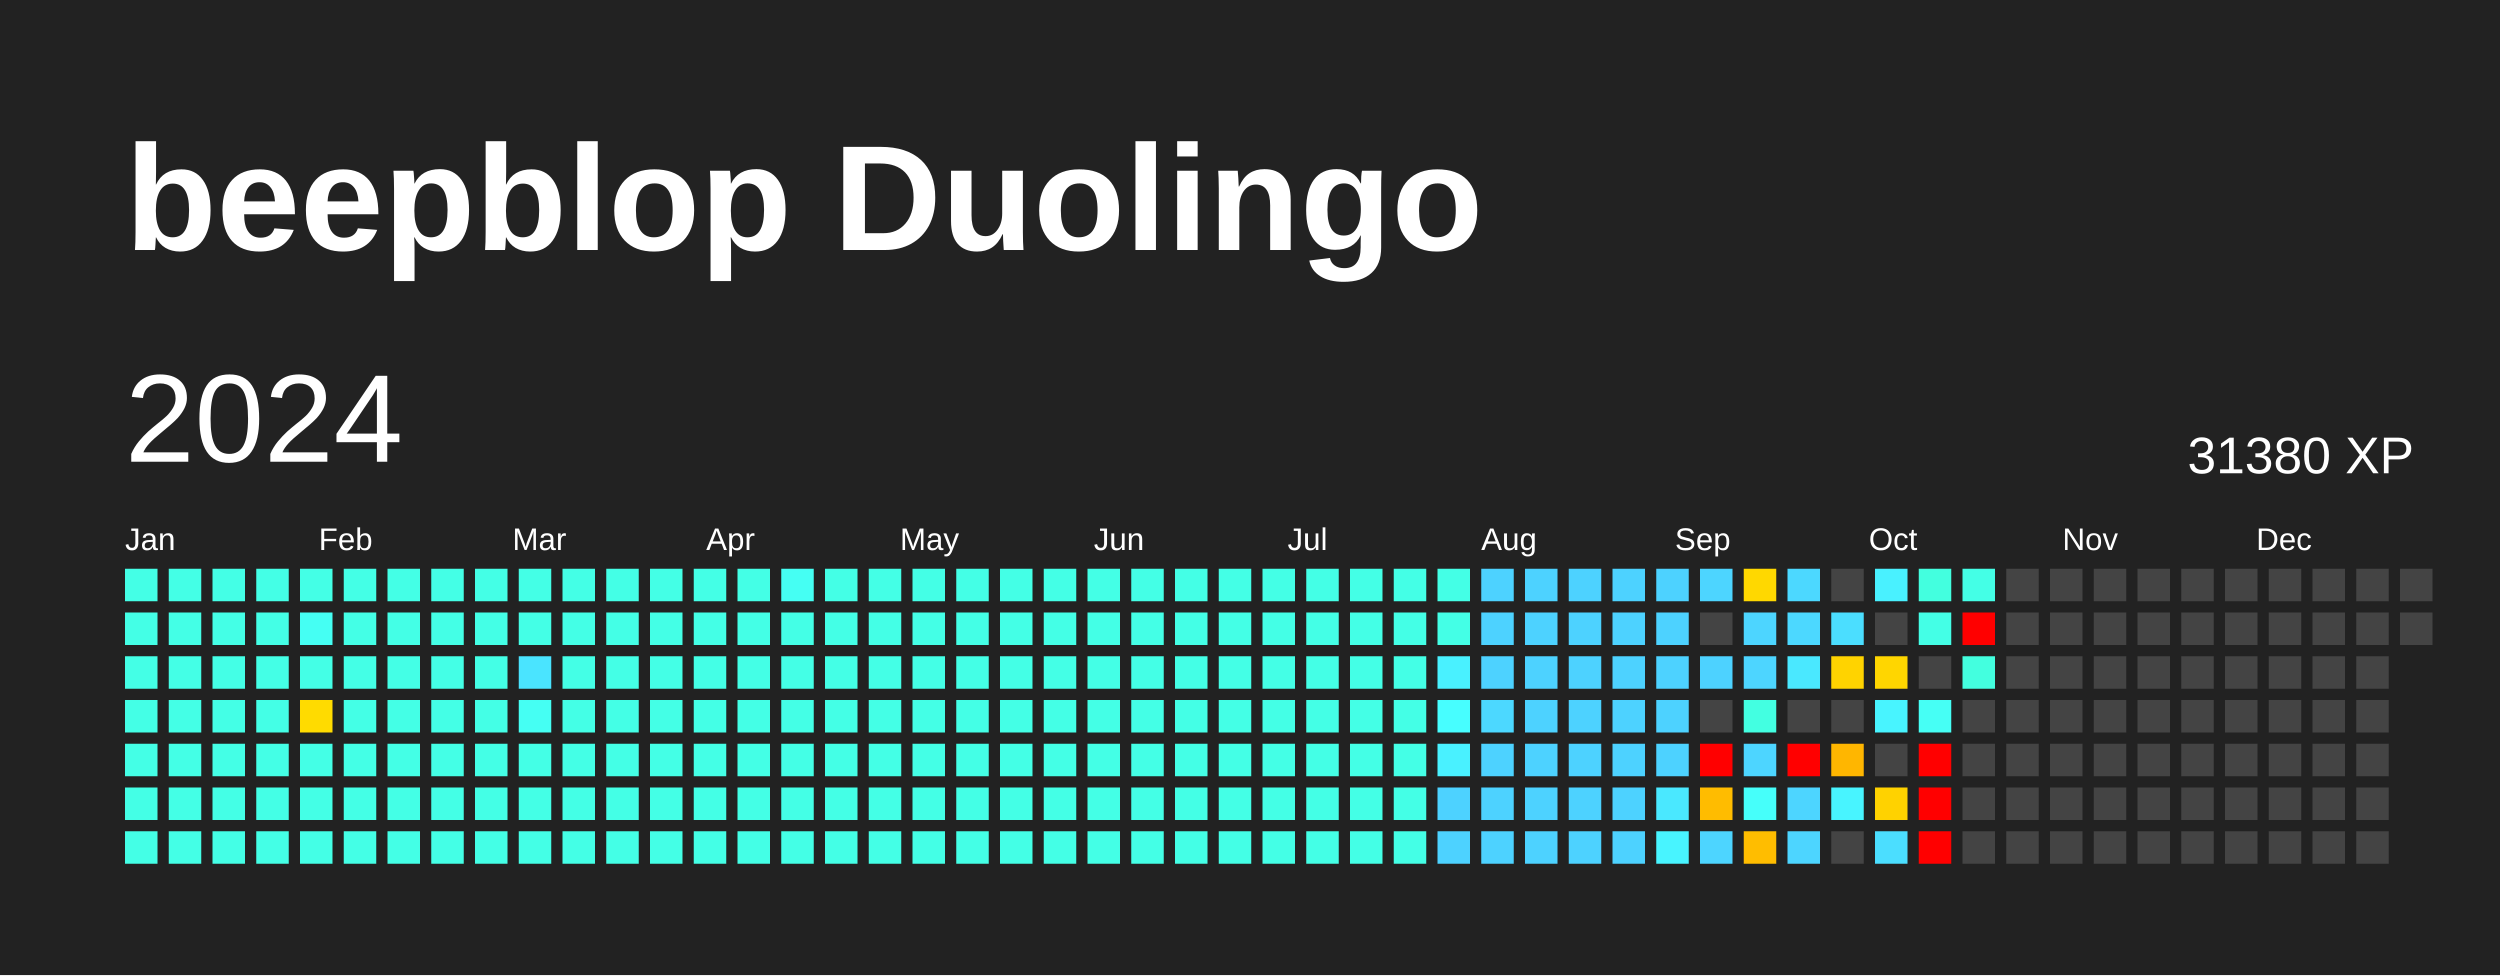
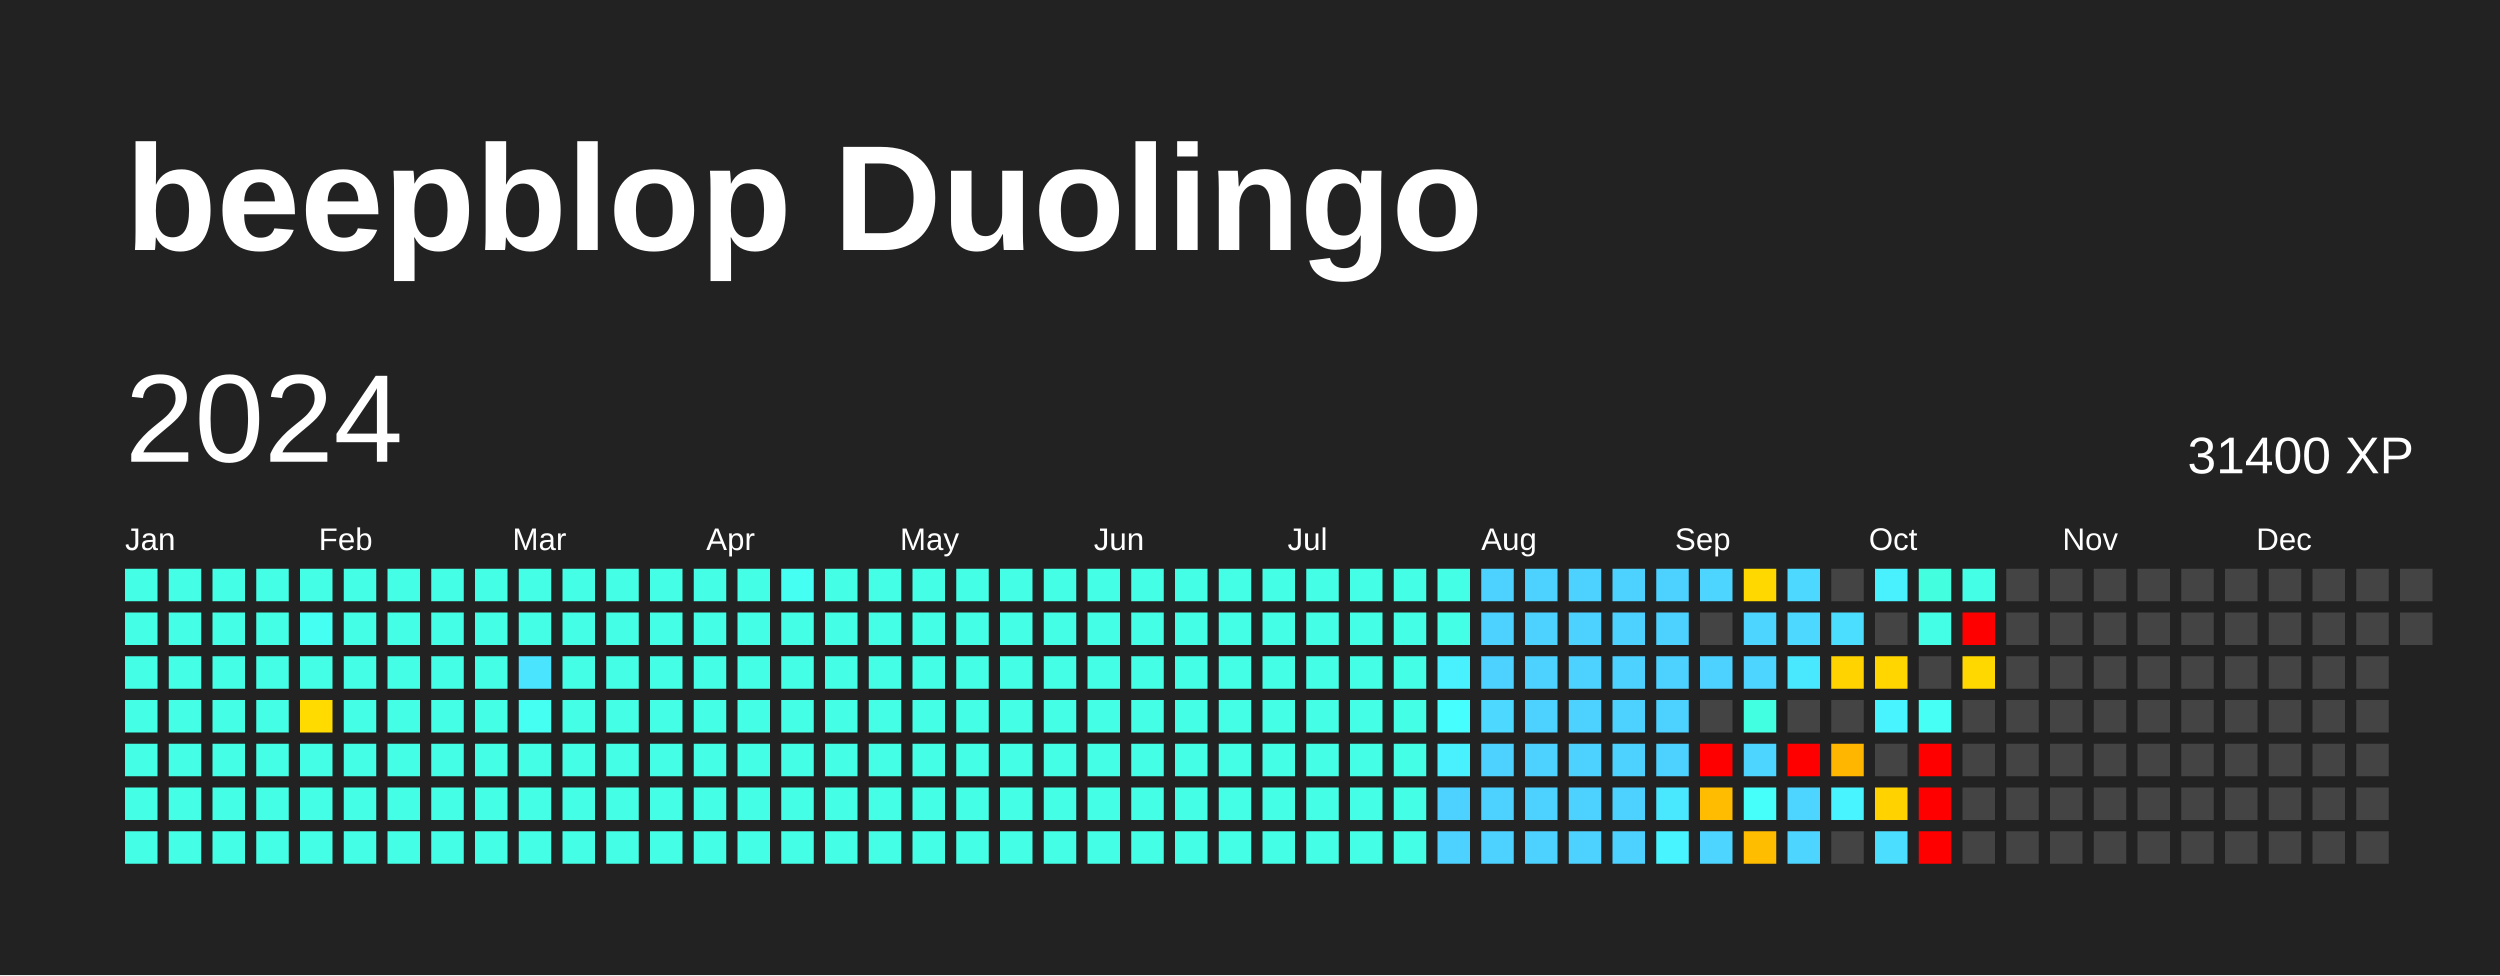
<svg xmlns="http://www.w3.org/2000/svg" baseProfile="full" height="78mm" version="1.1" viewBox="0,0,200,78" width="200mm">
  <defs />
  <rect fill="#222222" height="78" width="200" x="0" y="0" />
  <text fill="#FFFFFF" style="font-size:12px; font-family:Arial; font-weight:bold;" x="10" y="20">beepblop Duolingo</text>
  <text dominant-baseline="hanging" fill="#FFFFFF" style="font-size:10.0px; font-family:Arial;" x="10" y="30">2024</text>
-   <text dominant-baseline="hanging" fill="#FFFFFF" style="font-size:4.125px; font-family:Arial;" x="175" y="35">31380 XP</text>
+   <text dominant-baseline="hanging" fill="#FFFFFF" style="font-size:4.125px; font-family:Arial;" x="175" y="35">31400 XP</text>
  <text fill="#FFFFFF" style="font-size:2.5px; font-family:Arial" x="10.0" y="44">Jan</text>
  <text fill="#FFFFFF" style="font-size:2.5px; font-family:Arial" x="25.5" y="44">Feb</text>
  <text fill="#FFFFFF" style="font-size:2.5px; font-family:Arial" x="41.0" y="44">Mar</text>
  <text fill="#FFFFFF" style="font-size:2.5px; font-family:Arial" x="56.5" y="44">Apr</text>
  <text fill="#FFFFFF" style="font-size:2.5px; font-family:Arial" x="72.0" y="44">May</text>
  <text fill="#FFFFFF" style="font-size:2.5px; font-family:Arial" x="87.5" y="44">Jun</text>
  <text fill="#FFFFFF" style="font-size:2.5px; font-family:Arial" x="103.0" y="44">Jul</text>
  <text fill="#FFFFFF" style="font-size:2.5px; font-family:Arial" x="118.5" y="44">Aug</text>
  <text fill="#FFFFFF" style="font-size:2.5px; font-family:Arial" x="134.0" y="44">Sep</text>
  <text fill="#FFFFFF" style="font-size:2.5px; font-family:Arial" x="149.5" y="44">Oct</text>
  <text fill="#FFFFFF" style="font-size:2.5px; font-family:Arial" x="165.0" y="44">Nov</text>
  <text fill="#FFFFFF" style="font-size:2.5px; font-family:Arial" x="180.5" y="44">Dec</text>
  <rect fill="#44ffe6" height="2.6" width="2.6" x="10.0" y="45.5" />
  <rect fill="#44ffe6" height="2.6" width="2.6" x="10.0" y="49.0" />
  <rect fill="#44ffe6" height="2.6" width="2.6" x="10.0" y="52.5" />
  <rect fill="#44ffe6" height="2.6" width="2.6" x="10.0" y="56.0" />
  <rect fill="#44ffe6" height="2.6" width="2.6" x="10.0" y="59.5" />
  <rect fill="#44ffe6" height="2.6" width="2.6" x="10.0" y="63.0" />
  <rect fill="#44ffe6" height="2.6" width="2.6" x="10.0" y="66.5" />
  <rect fill="#44ffe6" height="2.6" width="2.6" x="13.5" y="45.5" />
  <rect fill="#44ffe6" height="2.6" width="2.6" x="13.5" y="49.0" />
  <rect fill="#44ffe6" height="2.6" width="2.6" x="13.5" y="52.5" />
  <rect fill="#44ffe6" height="2.6" width="2.6" x="13.5" y="56.0" />
  <rect fill="#44ffe6" height="2.6" width="2.6" x="13.5" y="59.5" />
  <rect fill="#44ffe6" height="2.6" width="2.6" x="13.5" y="63.0" />
  <rect fill="#44ffe6" height="2.6" width="2.6" x="13.5" y="66.5" />
  <rect fill="#44ffe6" height="2.6" width="2.6" x="17.0" y="45.5" />
  <rect fill="#44ffe6" height="2.6" width="2.6" x="17.0" y="49.0" />
  <rect fill="#44ffe6" height="2.6" width="2.6" x="17.0" y="52.5" />
  <rect fill="#44ffe6" height="2.6" width="2.6" x="17.0" y="56.0" />
  <rect fill="#44ffe6" height="2.6" width="2.6" x="17.0" y="59.5" />
  <rect fill="#44ffe6" height="2.6" width="2.6" x="17.0" y="63.0" />
  <rect fill="#44ffe6" height="2.6" width="2.6" x="17.0" y="66.5" />
  <rect fill="#44ffe6" height="2.6" width="2.6" x="20.5" y="45.5" />
  <rect fill="#44ffe6" height="2.6" width="2.6" x="20.5" y="49.0" />
  <rect fill="#44ffe6" height="2.6" width="2.6" x="20.5" y="52.5" />
  <rect fill="#44ffe6" height="2.6" width="2.6" x="20.5" y="56.0" />
  <rect fill="#44ffe6" height="2.6" width="2.6" x="20.5" y="59.5" />
  <rect fill="#44ffe6" height="2.6" width="2.6" x="20.5" y="63.0" />
  <rect fill="#44ffe6" height="2.6" width="2.6" x="20.5" y="66.5" />
  <rect fill="#44ffe6" height="2.6" width="2.6" x="24.0" y="45.5" />
  <rect fill="#45fff3" height="2.6" width="2.6" x="24.0" y="49.0" />
  <rect fill="#44ffe6" height="2.6" width="2.6" x="24.0" y="52.5" />
  <rect fill="#ffdb00" height="2.6" width="2.6" x="24.0" y="56.0" />
  <rect fill="#44ffe6" height="2.6" width="2.6" x="24.0" y="59.5" />
  <rect fill="#44ffe6" height="2.6" width="2.6" x="24.0" y="63.0" />
  <rect fill="#44ffe6" height="2.6" width="2.6" x="24.0" y="66.5" />
  <rect fill="#44ffe6" height="2.6" width="2.6" x="27.5" y="45.5" />
  <rect fill="#44ffe6" height="2.6" width="2.6" x="27.5" y="49.0" />
  <rect fill="#44ffe6" height="2.6" width="2.6" x="27.5" y="52.5" />
  <rect fill="#44ffe6" height="2.6" width="2.6" x="27.5" y="56.0" />
  <rect fill="#44ffe6" height="2.6" width="2.6" x="27.5" y="59.5" />
  <rect fill="#44ffe6" height="2.6" width="2.6" x="27.5" y="63.0" />
  <rect fill="#44ffe6" height="2.6" width="2.6" x="27.5" y="66.5" />
  <rect fill="#44ffe6" height="2.6" width="2.6" x="31.0" y="45.5" />
  <rect fill="#44ffe6" height="2.6" width="2.6" x="31.0" y="49.0" />
  <rect fill="#44ffe6" height="2.6" width="2.6" x="31.0" y="52.5" />
  <rect fill="#44ffe6" height="2.6" width="2.6" x="31.0" y="56.0" />
  <rect fill="#44ffe6" height="2.6" width="2.6" x="31.0" y="59.5" />
  <rect fill="#44ffe6" height="2.6" width="2.6" x="31.0" y="63.0" />
  <rect fill="#44ffe6" height="2.6" width="2.6" x="31.0" y="66.5" />
  <rect fill="#44ffe6" height="2.6" width="2.6" x="34.5" y="45.5" />
  <rect fill="#44ffe6" height="2.6" width="2.6" x="34.5" y="49.0" />
  <rect fill="#44ffe6" height="2.6" width="2.6" x="34.5" y="52.5" />
  <rect fill="#44ffe6" height="2.6" width="2.6" x="34.5" y="56.0" />
  <rect fill="#44ffe6" height="2.6" width="2.6" x="34.5" y="59.5" />
  <rect fill="#44ffe6" height="2.6" width="2.6" x="34.5" y="63.0" />
  <rect fill="#44ffe6" height="2.6" width="2.6" x="34.5" y="66.5" />
  <rect fill="#44ffe6" height="2.6" width="2.6" x="38.0" y="45.5" />
  <rect fill="#44ffe6" height="2.6" width="2.6" x="38.0" y="49.0" />
  <rect fill="#44ffe6" height="2.6" width="2.6" x="38.0" y="52.5" />
  <rect fill="#44ffe6" height="2.6" width="2.6" x="38.0" y="56.0" />
  <rect fill="#44ffe6" height="2.6" width="2.6" x="38.0" y="59.5" />
  <rect fill="#44ffe6" height="2.6" width="2.6" x="38.0" y="63.0" />
  <rect fill="#44ffe6" height="2.6" width="2.6" x="38.0" y="66.5" />
  <rect fill="#44ffe6" height="2.6" width="2.6" x="41.5" y="45.5" />
  <rect fill="#44ffe6" height="2.6" width="2.6" x="41.5" y="49.0" />
  <rect fill="#4ae4ff" height="2.6" width="2.6" x="41.5" y="52.5" />
  <rect fill="#45fff3" height="2.6" width="2.6" x="41.5" y="56.0" />
  <rect fill="#44ffe6" height="2.6" width="2.6" x="41.5" y="59.5" />
  <rect fill="#44ffe6" height="2.6" width="2.6" x="41.5" y="63.0" />
  <rect fill="#44ffe6" height="2.6" width="2.6" x="41.5" y="66.5" />
  <rect fill="#44ffe6" height="2.6" width="2.6" x="45.0" y="45.5" />
  <rect fill="#44ffe6" height="2.6" width="2.6" x="45.0" y="49.0" />
  <rect fill="#44ffe6" height="2.6" width="2.6" x="45.0" y="52.5" />
  <rect fill="#44ffe6" height="2.6" width="2.6" x="45.0" y="56.0" />
  <rect fill="#44ffe6" height="2.6" width="2.6" x="45.0" y="59.5" />
  <rect fill="#44ffe6" height="2.6" width="2.6" x="45.0" y="63.0" />
  <rect fill="#44ffe6" height="2.6" width="2.6" x="45.0" y="66.5" />
  <rect fill="#44ffe6" height="2.6" width="2.6" x="48.5" y="45.5" />
  <rect fill="#44ffe6" height="2.6" width="2.6" x="48.5" y="49.0" />
  <rect fill="#44ffe6" height="2.6" width="2.6" x="48.5" y="52.5" />
  <rect fill="#44ffe6" height="2.6" width="2.6" x="48.5" y="56.0" />
  <rect fill="#44ffe6" height="2.6" width="2.6" x="48.5" y="59.5" />
  <rect fill="#44ffe6" height="2.6" width="2.6" x="48.5" y="63.0" />
  <rect fill="#44ffe6" height="2.6" width="2.6" x="48.5" y="66.5" />
  <rect fill="#44ffe6" height="2.6" width="2.6" x="52.0" y="45.5" />
  <rect fill="#44ffe6" height="2.6" width="2.6" x="52.0" y="49.0" />
  <rect fill="#44ffe6" height="2.6" width="2.6" x="52.0" y="52.5" />
  <rect fill="#44ffe6" height="2.6" width="2.6" x="52.0" y="56.0" />
  <rect fill="#44ffe6" height="2.6" width="2.6" x="52.0" y="59.5" />
  <rect fill="#44ffe6" height="2.6" width="2.6" x="52.0" y="63.0" />
  <rect fill="#44ffe6" height="2.6" width="2.6" x="52.0" y="66.5" />
  <rect fill="#44ffe6" height="2.6" width="2.6" x="55.5" y="45.5" />
  <rect fill="#44ffe6" height="2.6" width="2.6" x="55.5" y="49.0" />
  <rect fill="#44ffe6" height="2.6" width="2.6" x="55.5" y="52.5" />
  <rect fill="#44ffe6" height="2.6" width="2.6" x="55.5" y="56.0" />
  <rect fill="#44ffe6" height="2.6" width="2.6" x="55.5" y="59.5" />
  <rect fill="#44ffe6" height="2.6" width="2.6" x="55.5" y="63.0" />
  <rect fill="#44ffe6" height="2.6" width="2.6" x="55.5" y="66.5" />
  <rect fill="#44ffe6" height="2.6" width="2.6" x="59.0" y="45.5" />
  <rect fill="#44ffe6" height="2.6" width="2.6" x="59.0" y="49.0" />
  <rect fill="#44ffe6" height="2.6" width="2.6" x="59.0" y="52.5" />
  <rect fill="#44ffe6" height="2.6" width="2.6" x="59.0" y="56.0" />
  <rect fill="#44ffe6" height="2.6" width="2.6" x="59.0" y="59.5" />
  <rect fill="#44ffe6" height="2.6" width="2.6" x="59.0" y="63.0" />
  <rect fill="#44ffe6" height="2.6" width="2.6" x="59.0" y="66.5" />
  <rect fill="#45fff3" height="2.6" width="2.6" x="62.5" y="45.5" />
  <rect fill="#44ffe6" height="2.6" width="2.6" x="62.5" y="49.0" />
  <rect fill="#44ffe6" height="2.6" width="2.6" x="62.5" y="52.5" />
  <rect fill="#44ffe6" height="2.6" width="2.6" x="62.5" y="56.0" />
  <rect fill="#44ffe6" height="2.6" width="2.6" x="62.5" y="59.5" />
  <rect fill="#44ffe6" height="2.6" width="2.6" x="62.5" y="63.0" />
  <rect fill="#44ffe6" height="2.6" width="2.6" x="62.5" y="66.5" />
  <rect fill="#44ffe6" height="2.6" width="2.6" x="66.0" y="45.5" />
  <rect fill="#44ffe6" height="2.6" width="2.6" x="66.0" y="49.0" />
  <rect fill="#44ffe6" height="2.6" width="2.6" x="66.0" y="52.5" />
  <rect fill="#44ffe6" height="2.6" width="2.6" x="66.0" y="56.0" />
  <rect fill="#44ffe6" height="2.6" width="2.6" x="66.0" y="59.5" />
  <rect fill="#44ffe6" height="2.6" width="2.6" x="66.0" y="63.0" />
  <rect fill="#44ffe6" height="2.6" width="2.6" x="66.0" y="66.5" />
  <rect fill="#44ffe6" height="2.6" width="2.6" x="69.5" y="45.5" />
  <rect fill="#44ffe6" height="2.6" width="2.6" x="69.5" y="49.0" />
  <rect fill="#44ffe6" height="2.6" width="2.6" x="69.5" y="52.5" />
  <rect fill="#44ffe6" height="2.6" width="2.6" x="69.5" y="56.0" />
  <rect fill="#44ffe6" height="2.6" width="2.6" x="69.5" y="59.5" />
  <rect fill="#44ffe6" height="2.6" width="2.6" x="69.5" y="63.0" />
  <rect fill="#44ffe6" height="2.6" width="2.6" x="69.5" y="66.5" />
  <rect fill="#44ffe6" height="2.6" width="2.6" x="73.0" y="45.5" />
  <rect fill="#44ffe6" height="2.6" width="2.6" x="73.0" y="49.0" />
  <rect fill="#44ffe6" height="2.6" width="2.6" x="73.0" y="52.5" />
  <rect fill="#44ffe6" height="2.6" width="2.6" x="73.0" y="56.0" />
  <rect fill="#44ffe6" height="2.6" width="2.6" x="73.0" y="59.5" />
  <rect fill="#44ffe6" height="2.6" width="2.6" x="73.0" y="63.0" />
  <rect fill="#44ffe6" height="2.6" width="2.6" x="73.0" y="66.5" />
  <rect fill="#44ffe6" height="2.6" width="2.6" x="76.5" y="45.5" />
  <rect fill="#44ffe6" height="2.6" width="2.6" x="76.5" y="49.0" />
  <rect fill="#44ffe6" height="2.6" width="2.6" x="76.5" y="52.5" />
  <rect fill="#44ffe6" height="2.6" width="2.6" x="76.5" y="56.0" />
  <rect fill="#44ffe6" height="2.6" width="2.6" x="76.5" y="59.5" />
  <rect fill="#44ffe6" height="2.6" width="2.6" x="76.5" y="63.0" />
  <rect fill="#44ffe6" height="2.6" width="2.6" x="76.5" y="66.5" />
  <rect fill="#44ffe6" height="2.6" width="2.6" x="80.0" y="45.5" />
  <rect fill="#44ffe6" height="2.6" width="2.6" x="80.0" y="49.0" />
  <rect fill="#44ffe6" height="2.6" width="2.6" x="80.0" y="52.5" />
  <rect fill="#44ffe6" height="2.6" width="2.6" x="80.0" y="56.0" />
  <rect fill="#44ffe6" height="2.6" width="2.6" x="80.0" y="59.5" />
  <rect fill="#44ffe6" height="2.6" width="2.6" x="80.0" y="63.0" />
  <rect fill="#44ffe6" height="2.6" width="2.6" x="80.0" y="66.5" />
  <rect fill="#44ffe6" height="2.6" width="2.6" x="83.5" y="45.5" />
  <rect fill="#44ffe6" height="2.6" width="2.6" x="83.5" y="49.0" />
  <rect fill="#44ffe6" height="2.6" width="2.6" x="83.5" y="52.5" />
  <rect fill="#44ffe6" height="2.6" width="2.6" x="83.5" y="56.0" />
  <rect fill="#44ffe6" height="2.6" width="2.6" x="83.5" y="59.5" />
  <rect fill="#44ffe6" height="2.6" width="2.6" x="83.5" y="63.0" />
  <rect fill="#44ffe6" height="2.6" width="2.6" x="83.5" y="66.5" />
  <rect fill="#44ffe6" height="2.6" width="2.6" x="87.0" y="45.5" />
  <rect fill="#44ffe6" height="2.6" width="2.6" x="87.0" y="49.0" />
  <rect fill="#44ffe6" height="2.6" width="2.6" x="87.0" y="52.5" />
  <rect fill="#44ffe6" height="2.6" width="2.6" x="87.0" y="56.0" />
  <rect fill="#44ffe6" height="2.6" width="2.6" x="87.0" y="59.5" />
  <rect fill="#44ffe6" height="2.6" width="2.6" x="87.0" y="63.0" />
  <rect fill="#44ffe6" height="2.6" width="2.6" x="87.0" y="66.5" />
  <rect fill="#44ffe6" height="2.6" width="2.6" x="90.5" y="45.5" />
  <rect fill="#44ffe6" height="2.6" width="2.6" x="90.5" y="49.0" />
  <rect fill="#44ffe6" height="2.6" width="2.6" x="90.5" y="52.5" />
  <rect fill="#44ffe6" height="2.6" width="2.6" x="90.5" y="56.0" />
  <rect fill="#44ffe6" height="2.6" width="2.6" x="90.5" y="59.5" />
  <rect fill="#44ffe6" height="2.6" width="2.6" x="90.5" y="63.0" />
  <rect fill="#44ffe6" height="2.6" width="2.6" x="90.5" y="66.5" />
  <rect fill="#44ffe6" height="2.6" width="2.6" x="94.0" y="45.5" />
  <rect fill="#44ffe6" height="2.6" width="2.6" x="94.0" y="49.0" />
  <rect fill="#44ffe6" height="2.6" width="2.6" x="94.0" y="52.5" />
  <rect fill="#44ffe6" height="2.6" width="2.6" x="94.0" y="56.0" />
  <rect fill="#44ffe6" height="2.6" width="2.6" x="94.0" y="59.5" />
  <rect fill="#44ffe6" height="2.6" width="2.6" x="94.0" y="63.0" />
  <rect fill="#44ffe6" height="2.6" width="2.6" x="94.0" y="66.5" />
  <rect fill="#44ffe6" height="2.6" width="2.6" x="97.5" y="45.5" />
  <rect fill="#44ffe6" height="2.6" width="2.6" x="97.5" y="49.0" />
  <rect fill="#44ffe6" height="2.6" width="2.6" x="97.5" y="52.5" />
  <rect fill="#44ffe6" height="2.6" width="2.6" x="97.5" y="56.0" />
  <rect fill="#44ffe6" height="2.6" width="2.6" x="97.5" y="59.5" />
  <rect fill="#44ffe6" height="2.6" width="2.6" x="97.5" y="63.0" />
  <rect fill="#44ffe6" height="2.6" width="2.6" x="97.5" y="66.5" />
  <rect fill="#44ffe6" height="2.6" width="2.6" x="101.0" y="45.5" />
  <rect fill="#44ffe6" height="2.6" width="2.6" x="101.0" y="49.0" />
  <rect fill="#44ffe6" height="2.6" width="2.6" x="101.0" y="52.5" />
  <rect fill="#44ffe6" height="2.6" width="2.6" x="101.0" y="56.0" />
  <rect fill="#44ffe6" height="2.6" width="2.6" x="101.0" y="59.5" />
  <rect fill="#44ffe6" height="2.6" width="2.6" x="101.0" y="63.0" />
  <rect fill="#44ffe6" height="2.6" width="2.6" x="101.0" y="66.5" />
  <rect fill="#44ffe6" height="2.6" width="2.6" x="104.5" y="45.5" />
  <rect fill="#44ffe6" height="2.6" width="2.6" x="104.5" y="49.0" />
  <rect fill="#44ffe6" height="2.6" width="2.6" x="104.5" y="52.5" />
  <rect fill="#44ffe6" height="2.6" width="2.6" x="104.5" y="56.0" />
  <rect fill="#44ffe6" height="2.6" width="2.6" x="104.5" y="59.5" />
  <rect fill="#44ffe6" height="2.6" width="2.6" x="104.5" y="63.0" />
  <rect fill="#44ffe6" height="2.6" width="2.6" x="104.5" y="66.5" />
  <rect fill="#44ffe6" height="2.6" width="2.6" x="108.0" y="45.5" />
  <rect fill="#44ffe6" height="2.6" width="2.6" x="108.0" y="49.0" />
  <rect fill="#44ffe6" height="2.6" width="2.6" x="108.0" y="52.5" />
  <rect fill="#44ffe6" height="2.6" width="2.6" x="108.0" y="56.0" />
  <rect fill="#44ffe6" height="2.6" width="2.6" x="108.0" y="59.5" />
  <rect fill="#44ffe6" height="2.6" width="2.6" x="108.0" y="63.0" />
  <rect fill="#44ffe6" height="2.6" width="2.6" x="108.0" y="66.5" />
  <rect fill="#44ffe6" height="2.6" width="2.6" x="111.5" y="45.5" />
  <rect fill="#44ffe6" height="2.6" width="2.6" x="111.5" y="49.0" />
  <rect fill="#44ffe6" height="2.6" width="2.6" x="111.5" y="52.5" />
  <rect fill="#44ffe6" height="2.6" width="2.6" x="111.5" y="56.0" />
  <rect fill="#44ffe6" height="2.6" width="2.6" x="111.5" y="59.5" />
  <rect fill="#44ffe6" height="2.6" width="2.6" x="111.5" y="63.0" />
  <rect fill="#44ffe6" height="2.6" width="2.6" x="111.5" y="66.5" />
  <rect fill="#44ffe6" height="2.6" width="2.6" x="115.0" y="45.5" />
  <rect fill="#44ffe6" height="2.6" width="2.6" x="115.0" y="49.0" />
  <rect fill="#49f1ff" height="2.6" width="2.6" x="115.0" y="52.5" />
  <rect fill="#47feff" height="2.6" width="2.6" x="115.0" y="56.0" />
  <rect fill="#49f1ff" height="2.6" width="2.6" x="115.0" y="59.5" />
  <rect fill="#4dd2ff" height="2.6" width="2.6" x="115.0" y="63.0" />
  <rect fill="#4dd2ff" height="2.6" width="2.6" x="115.0" y="66.5" />
  <rect fill="#4dd2ff" height="2.6" width="2.6" x="118.5" y="45.5" />
  <rect fill="#4dd2ff" height="2.6" width="2.6" x="118.5" y="49.0" />
  <rect fill="#4dd2ff" height="2.6" width="2.6" x="118.5" y="52.5" />
  <rect fill="#4cd8ff" height="2.6" width="2.6" x="118.5" y="56.0" />
  <rect fill="#4dd2ff" height="2.6" width="2.6" x="118.5" y="59.5" />
  <rect fill="#4dd2ff" height="2.6" width="2.6" x="118.5" y="63.0" />
  <rect fill="#4dd2ff" height="2.6" width="2.6" x="118.5" y="66.5" />
  <rect fill="#4dd2ff" height="2.6" width="2.6" x="122.0" y="45.5" />
  <rect fill="#4dd2ff" height="2.6" width="2.6" x="122.0" y="49.0" />
  <rect fill="#4dd2ff" height="2.6" width="2.6" x="122.0" y="52.5" />
  <rect fill="#4dd2ff" height="2.6" width="2.6" x="122.0" y="56.0" />
  <rect fill="#4dd2ff" height="2.6" width="2.6" x="122.0" y="59.5" />
  <rect fill="#4dd2ff" height="2.6" width="2.6" x="122.0" y="63.0" />
  <rect fill="#4dd2ff" height="2.6" width="2.6" x="122.0" y="66.5" />
  <rect fill="#4dd2ff" height="2.6" width="2.6" x="125.5" y="45.5" />
  <rect fill="#4dd2ff" height="2.6" width="2.6" x="125.5" y="49.0" />
  <rect fill="#4dd2ff" height="2.6" width="2.6" x="125.5" y="52.5" />
  <rect fill="#4dd2ff" height="2.6" width="2.6" x="125.5" y="56.0" />
  <rect fill="#4dd2ff" height="2.6" width="2.6" x="125.5" y="59.5" />
  <rect fill="#4dd2ff" height="2.6" width="2.6" x="125.5" y="63.0" />
  <rect fill="#4dd2ff" height="2.6" width="2.6" x="125.5" y="66.5" />
  <rect fill="#4dd2ff" height="2.6" width="2.6" x="129.0" y="45.5" />
  <rect fill="#4dd2ff" height="2.6" width="2.6" x="129.0" y="49.0" />
  <rect fill="#4dd2ff" height="2.6" width="2.6" x="129.0" y="52.5" />
  <rect fill="#4dd2ff" height="2.6" width="2.6" x="129.0" y="56.0" />
  <rect fill="#4dd2ff" height="2.6" width="2.6" x="129.0" y="59.5" />
  <rect fill="#4dd2ff" height="2.6" width="2.6" x="129.0" y="63.0" />
  <rect fill="#4dd2ff" height="2.6" width="2.6" x="129.0" y="66.5" />
  <rect fill="#4dd2ff" height="2.6" width="2.6" x="132.5" y="45.5" />
  <rect fill="#4dd2ff" height="2.6" width="2.6" x="132.5" y="49.0" />
  <rect fill="#4dd2ff" height="2.6" width="2.6" x="132.5" y="52.5" />
  <rect fill="#4dd2ff" height="2.6" width="2.6" x="132.5" y="56.0" />
  <rect fill="#4dd2ff" height="2.6" width="2.6" x="132.5" y="59.5" />
  <rect fill="#4ae8ff" height="2.6" width="2.6" x="132.5" y="63.0" />
  <rect fill="#48f4ff" height="2.6" width="2.6" x="132.5" y="66.5" />
  <rect fill="#4dd5ff" height="2.6" width="2.6" x="136.0" y="45.5" />
  <rect fill="#444444" height="2.6" width="2.6" x="136.0" y="49.0" />
  <rect fill="#4dd2ff" height="2.6" width="2.6" x="136.0" y="52.5" />
  <rect fill="#444444" height="2.6" width="2.6" x="136.0" y="56.0" />
  <rect fill="red" height="2.6" width="2.6" x="136.0" y="59.5" />
  <rect fill="#ffbc00" height="2.6" width="2.6" x="136.0" y="63.0" />
  <rect fill="#4dd5ff" height="2.6" width="2.6" x="136.0" y="66.5" />
  <rect fill="#ffd800" height="2.6" width="2.6" x="139.5" y="45.5" />
  <rect fill="#4dd5ff" height="2.6" width="2.6" x="139.5" y="49.0" />
  <rect fill="#4dd5ff" height="2.6" width="2.6" x="139.5" y="52.5" />
  <rect fill="#43ffe1" height="2.6" width="2.6" x="139.5" y="56.0" />
  <rect fill="#4dd5ff" height="2.6" width="2.6" x="139.5" y="59.5" />
  <rect fill="#46fffa" height="2.6" width="2.6" x="139.5" y="63.0" />
  <rect fill="#ffbd00" height="2.6" width="2.6" x="139.5" y="66.5" />
  <rect fill="#4cd8ff" height="2.6" width="2.6" x="143.0" y="45.5" />
  <rect fill="#4cd8ff" height="2.6" width="2.6" x="143.0" y="49.0" />
  <rect fill="#4ae8ff" height="2.6" width="2.6" x="143.0" y="52.5" />
  <rect fill="#444444" height="2.6" width="2.6" x="143.0" y="56.0" />
  <rect fill="red" height="2.6" width="2.6" x="143.0" y="59.5" />
  <rect fill="#4dd5ff" height="2.6" width="2.6" x="143.0" y="63.0" />
  <rect fill="#4dd5ff" height="2.6" width="2.6" x="143.0" y="66.5" />
  <rect fill="#444444" height="2.6" width="2.6" x="146.5" y="45.5" />
  <rect fill="#4bdeff" height="2.6" width="2.6" x="146.5" y="49.0" />
  <rect fill="#ffd300" height="2.6" width="2.6" x="146.5" y="52.5" />
  <rect fill="#444444" height="2.6" width="2.6" x="146.5" y="56.0" />
  <rect fill="#ffb600" height="2.6" width="2.6" x="146.5" y="59.5" />
  <rect fill="#48f4ff" height="2.6" width="2.6" x="146.5" y="63.0" />
  <rect fill="#444444" height="2.6" width="2.6" x="146.5" y="66.5" />
  <rect fill="#49f1ff" height="2.6" width="2.6" x="150.0" y="45.5" />
  <rect fill="#444444" height="2.6" width="2.6" x="150.0" y="49.0" />
  <rect fill="#ffd600" height="2.6" width="2.6" x="150.0" y="52.5" />
  <rect fill="#48f4ff" height="2.6" width="2.6" x="150.0" y="56.0" />
  <rect fill="#444444" height="2.6" width="2.6" x="150.0" y="59.5" />
  <rect fill="#ffd200" height="2.6" width="2.6" x="150.0" y="63.0" />
  <rect fill="#4bdeff" height="2.6" width="2.6" x="150.0" y="66.5" />
  <rect fill="#43ffdf" height="2.6" width="2.6" x="153.5" y="45.5" />
  <rect fill="#44ffe6" height="2.6" width="2.6" x="153.5" y="49.0" />
  <rect fill="#444444" height="2.6" width="2.6" x="153.5" y="52.5" />
  <rect fill="#46fff5" height="2.6" width="2.6" x="153.5" y="56.0" />
  <rect fill="red" height="2.6" width="2.6" x="153.5" y="59.5" />
  <rect fill="red" height="2.6" width="2.6" x="153.5" y="63.0" />
  <rect fill="red" height="2.6" width="2.6" x="153.5" y="66.5" />
  <rect fill="#44ffe6" height="2.6" width="2.6" x="157.0" y="45.5" />
  <rect fill="red" height="2.6" width="2.6" x="157.0" y="49.0" />
-   <rect fill="#43ffdf" height="2.6" width="2.6" x="157.0" y="52.5" />
+   <rect fill="#ffd800" height="2.6" width="2.6" x="157.0" y="52.5" />
  <rect fill="#444444" height="2.6" width="2.6" x="157.0" y="56.0" />
  <rect fill="#444444" height="2.6" width="2.6" x="157.0" y="59.5" />
  <rect fill="#444444" height="2.6" width="2.6" x="157.0" y="63.0" />
  <rect fill="#444444" height="2.6" width="2.6" x="157.0" y="66.5" />
  <rect fill="#444444" height="2.6" width="2.6" x="160.5" y="45.5" />
  <rect fill="#444444" height="2.6" width="2.6" x="160.5" y="49.0" />
  <rect fill="#444444" height="2.6" width="2.6" x="160.5" y="52.5" />
  <rect fill="#444444" height="2.6" width="2.6" x="160.5" y="56.0" />
  <rect fill="#444444" height="2.6" width="2.6" x="160.5" y="59.5" />
  <rect fill="#444444" height="2.6" width="2.6" x="160.5" y="63.0" />
  <rect fill="#444444" height="2.6" width="2.6" x="160.5" y="66.5" />
  <rect fill="#444444" height="2.6" width="2.6" x="164.0" y="45.5" />
  <rect fill="#444444" height="2.6" width="2.6" x="164.0" y="49.0" />
  <rect fill="#444444" height="2.6" width="2.6" x="164.0" y="52.5" />
  <rect fill="#444444" height="2.6" width="2.6" x="164.0" y="56.0" />
  <rect fill="#444444" height="2.6" width="2.6" x="164.0" y="59.5" />
  <rect fill="#444444" height="2.6" width="2.6" x="164.0" y="63.0" />
  <rect fill="#444444" height="2.6" width="2.6" x="164.0" y="66.5" />
  <rect fill="#444444" height="2.6" width="2.6" x="167.5" y="45.5" />
  <rect fill="#444444" height="2.6" width="2.6" x="167.5" y="49.0" />
  <rect fill="#444444" height="2.6" width="2.6" x="167.5" y="52.5" />
  <rect fill="#444444" height="2.6" width="2.6" x="167.5" y="56.0" />
  <rect fill="#444444" height="2.6" width="2.6" x="167.5" y="59.5" />
  <rect fill="#444444" height="2.6" width="2.6" x="167.5" y="63.0" />
  <rect fill="#444444" height="2.6" width="2.6" x="167.5" y="66.5" />
  <rect fill="#444444" height="2.6" width="2.6" x="171.0" y="45.5" />
  <rect fill="#444444" height="2.6" width="2.6" x="171.0" y="49.0" />
  <rect fill="#444444" height="2.6" width="2.6" x="171.0" y="52.5" />
  <rect fill="#444444" height="2.6" width="2.6" x="171.0" y="56.0" />
  <rect fill="#444444" height="2.6" width="2.6" x="171.0" y="59.5" />
  <rect fill="#444444" height="2.6" width="2.6" x="171.0" y="63.0" />
  <rect fill="#444444" height="2.6" width="2.6" x="171.0" y="66.5" />
  <rect fill="#444444" height="2.6" width="2.6" x="174.5" y="45.5" />
  <rect fill="#444444" height="2.6" width="2.6" x="174.5" y="49.0" />
  <rect fill="#444444" height="2.6" width="2.6" x="174.5" y="52.5" />
  <rect fill="#444444" height="2.6" width="2.6" x="174.5" y="56.0" />
  <rect fill="#444444" height="2.6" width="2.6" x="174.5" y="59.5" />
  <rect fill="#444444" height="2.6" width="2.6" x="174.5" y="63.0" />
  <rect fill="#444444" height="2.6" width="2.6" x="174.5" y="66.5" />
  <rect fill="#444444" height="2.6" width="2.6" x="178.0" y="45.5" />
  <rect fill="#444444" height="2.6" width="2.6" x="178.0" y="49.0" />
  <rect fill="#444444" height="2.6" width="2.6" x="178.0" y="52.5" />
  <rect fill="#444444" height="2.6" width="2.6" x="178.0" y="56.0" />
  <rect fill="#444444" height="2.6" width="2.6" x="178.0" y="59.5" />
  <rect fill="#444444" height="2.6" width="2.6" x="178.0" y="63.0" />
  <rect fill="#444444" height="2.6" width="2.6" x="178.0" y="66.5" />
  <rect fill="#444444" height="2.6" width="2.6" x="181.5" y="45.5" />
  <rect fill="#444444" height="2.6" width="2.6" x="181.5" y="49.0" />
  <rect fill="#444444" height="2.6" width="2.6" x="181.5" y="52.5" />
  <rect fill="#444444" height="2.6" width="2.6" x="181.5" y="56.0" />
  <rect fill="#444444" height="2.6" width="2.6" x="181.5" y="59.5" />
  <rect fill="#444444" height="2.6" width="2.6" x="181.5" y="63.0" />
  <rect fill="#444444" height="2.6" width="2.6" x="181.5" y="66.5" />
  <rect fill="#444444" height="2.6" width="2.6" x="185.0" y="45.5" />
  <rect fill="#444444" height="2.6" width="2.6" x="185.0" y="49.0" />
  <rect fill="#444444" height="2.6" width="2.6" x="185.0" y="52.5" />
  <rect fill="#444444" height="2.6" width="2.6" x="185.0" y="56.0" />
  <rect fill="#444444" height="2.6" width="2.6" x="185.0" y="59.5" />
  <rect fill="#444444" height="2.6" width="2.6" x="185.0" y="63.0" />
  <rect fill="#444444" height="2.6" width="2.6" x="185.0" y="66.5" />
  <rect fill="#444444" height="2.6" width="2.6" x="188.5" y="45.5" />
  <rect fill="#444444" height="2.6" width="2.6" x="188.5" y="49.0" />
  <rect fill="#444444" height="2.6" width="2.6" x="188.5" y="52.5" />
  <rect fill="#444444" height="2.6" width="2.6" x="188.5" y="56.0" />
  <rect fill="#444444" height="2.6" width="2.6" x="188.5" y="59.5" />
  <rect fill="#444444" height="2.6" width="2.6" x="188.5" y="63.0" />
  <rect fill="#444444" height="2.6" width="2.6" x="188.5" y="66.5" />
  <rect fill="#444444" height="2.6" width="2.6" x="192.0" y="45.5" />
  <rect fill="#444444" height="2.6" width="2.6" x="192.0" y="49.0" />
</svg>
